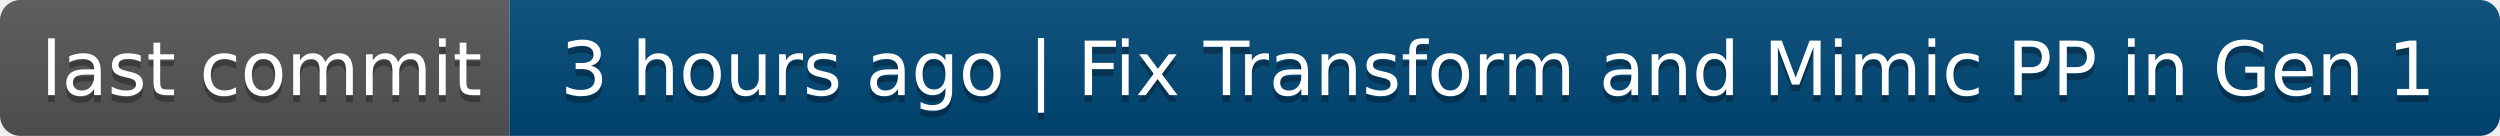
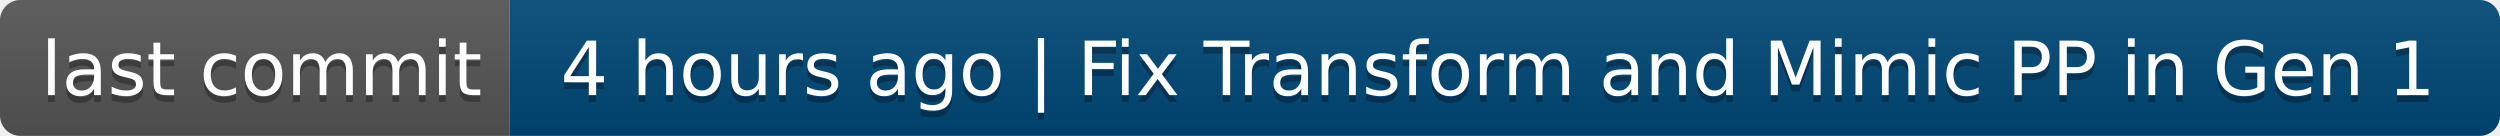
- <svg xmlns="http://www.w3.org/2000/svg" width="368" height="20" role="img" aria-label="last commit: 3 hours ago | Fix Transform and Mimic PP in Gen 1">
+ <svg xmlns="http://www.w3.org/2000/svg" width="368" height="20" role="img" aria-label="last commit: 4 hours ago | Fix Transform and Mimic PP in Gen 1">
  <linearGradient id="s" x2="0" y2="100%">
    <stop offset="0" stop-color="#bbb" stop-opacity=".1" />
    <stop offset="1" stop-opacity=".1" />
  </linearGradient>
  <clipPath id="r">
    <rect width="368" height="20" rx="3" fill="#fff" />
  </clipPath>
  <g clip-path="url(#r)">
    <rect width="75" height="20" fill="#555" />
    <rect x="75" width="293" height="20" fill="#004878" />
    <rect width="368" height="20" fill="url(#s)" />
  </g>
  <g fill="#fff" text-anchor="middle" font-family="Verdana,Geneva,DejaVu Sans,sans-serif" text-rendering="geometricPrecision" font-size="110">
    <text aria-hidden="true" x="385" y="150" fill="#010101" fill-opacity=".3" transform="scale(.1)" textLength="650">last commit</text>
    <text x="385" y="140" transform="scale(.1)" fill="#fff" textLength="650">last commit</text>
-     <text aria-hidden="true" x="2205" y="150" fill="#010101" fill-opacity=".3" transform="scale(.1)" textLength="2830">3 hours ago | Fix Transform and Mimic PP in Gen 1</text>
-     <text x="2205" y="140" transform="scale(.1)" fill="#fff" textLength="2830">3 hours ago | Fix Transform and Mimic PP in Gen 1</text>
+     <text aria-hidden="true" x="2205" y="150" fill="#010101" fill-opacity=".3" transform="scale(.1)" textLength="2830">4 hours ago | Fix Transform and Mimic PP in Gen 1</text>
+     <text x="2205" y="140" transform="scale(.1)" fill="#fff" textLength="2830">4 hours ago | Fix Transform and Mimic PP in Gen 1</text>
  </g>
</svg>
